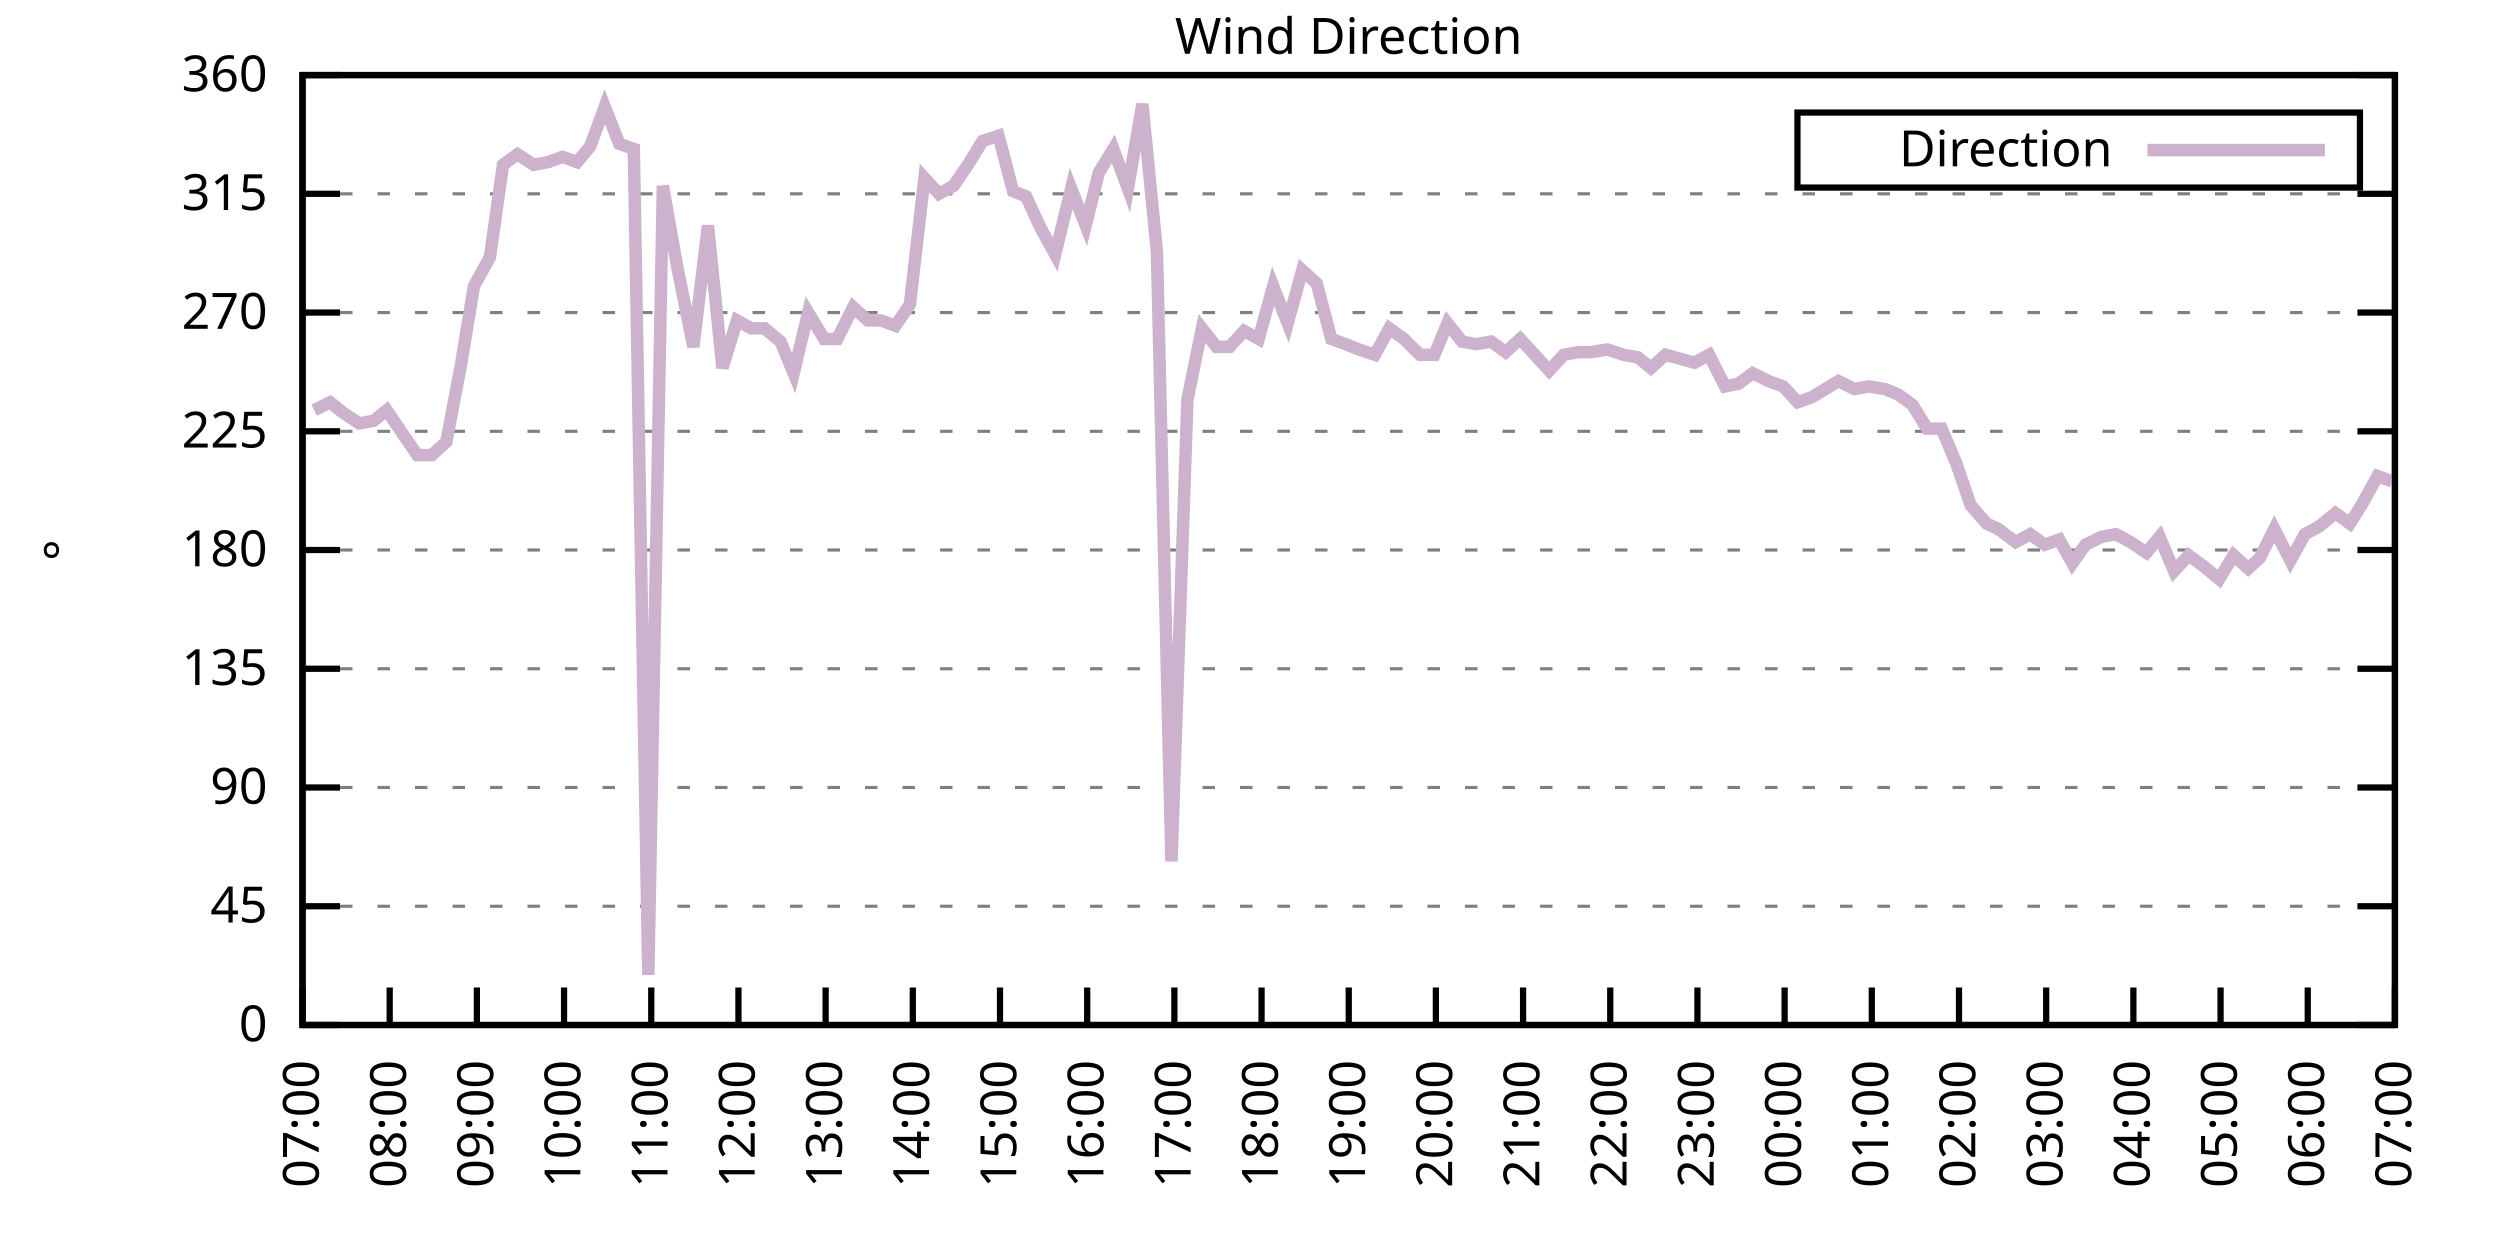
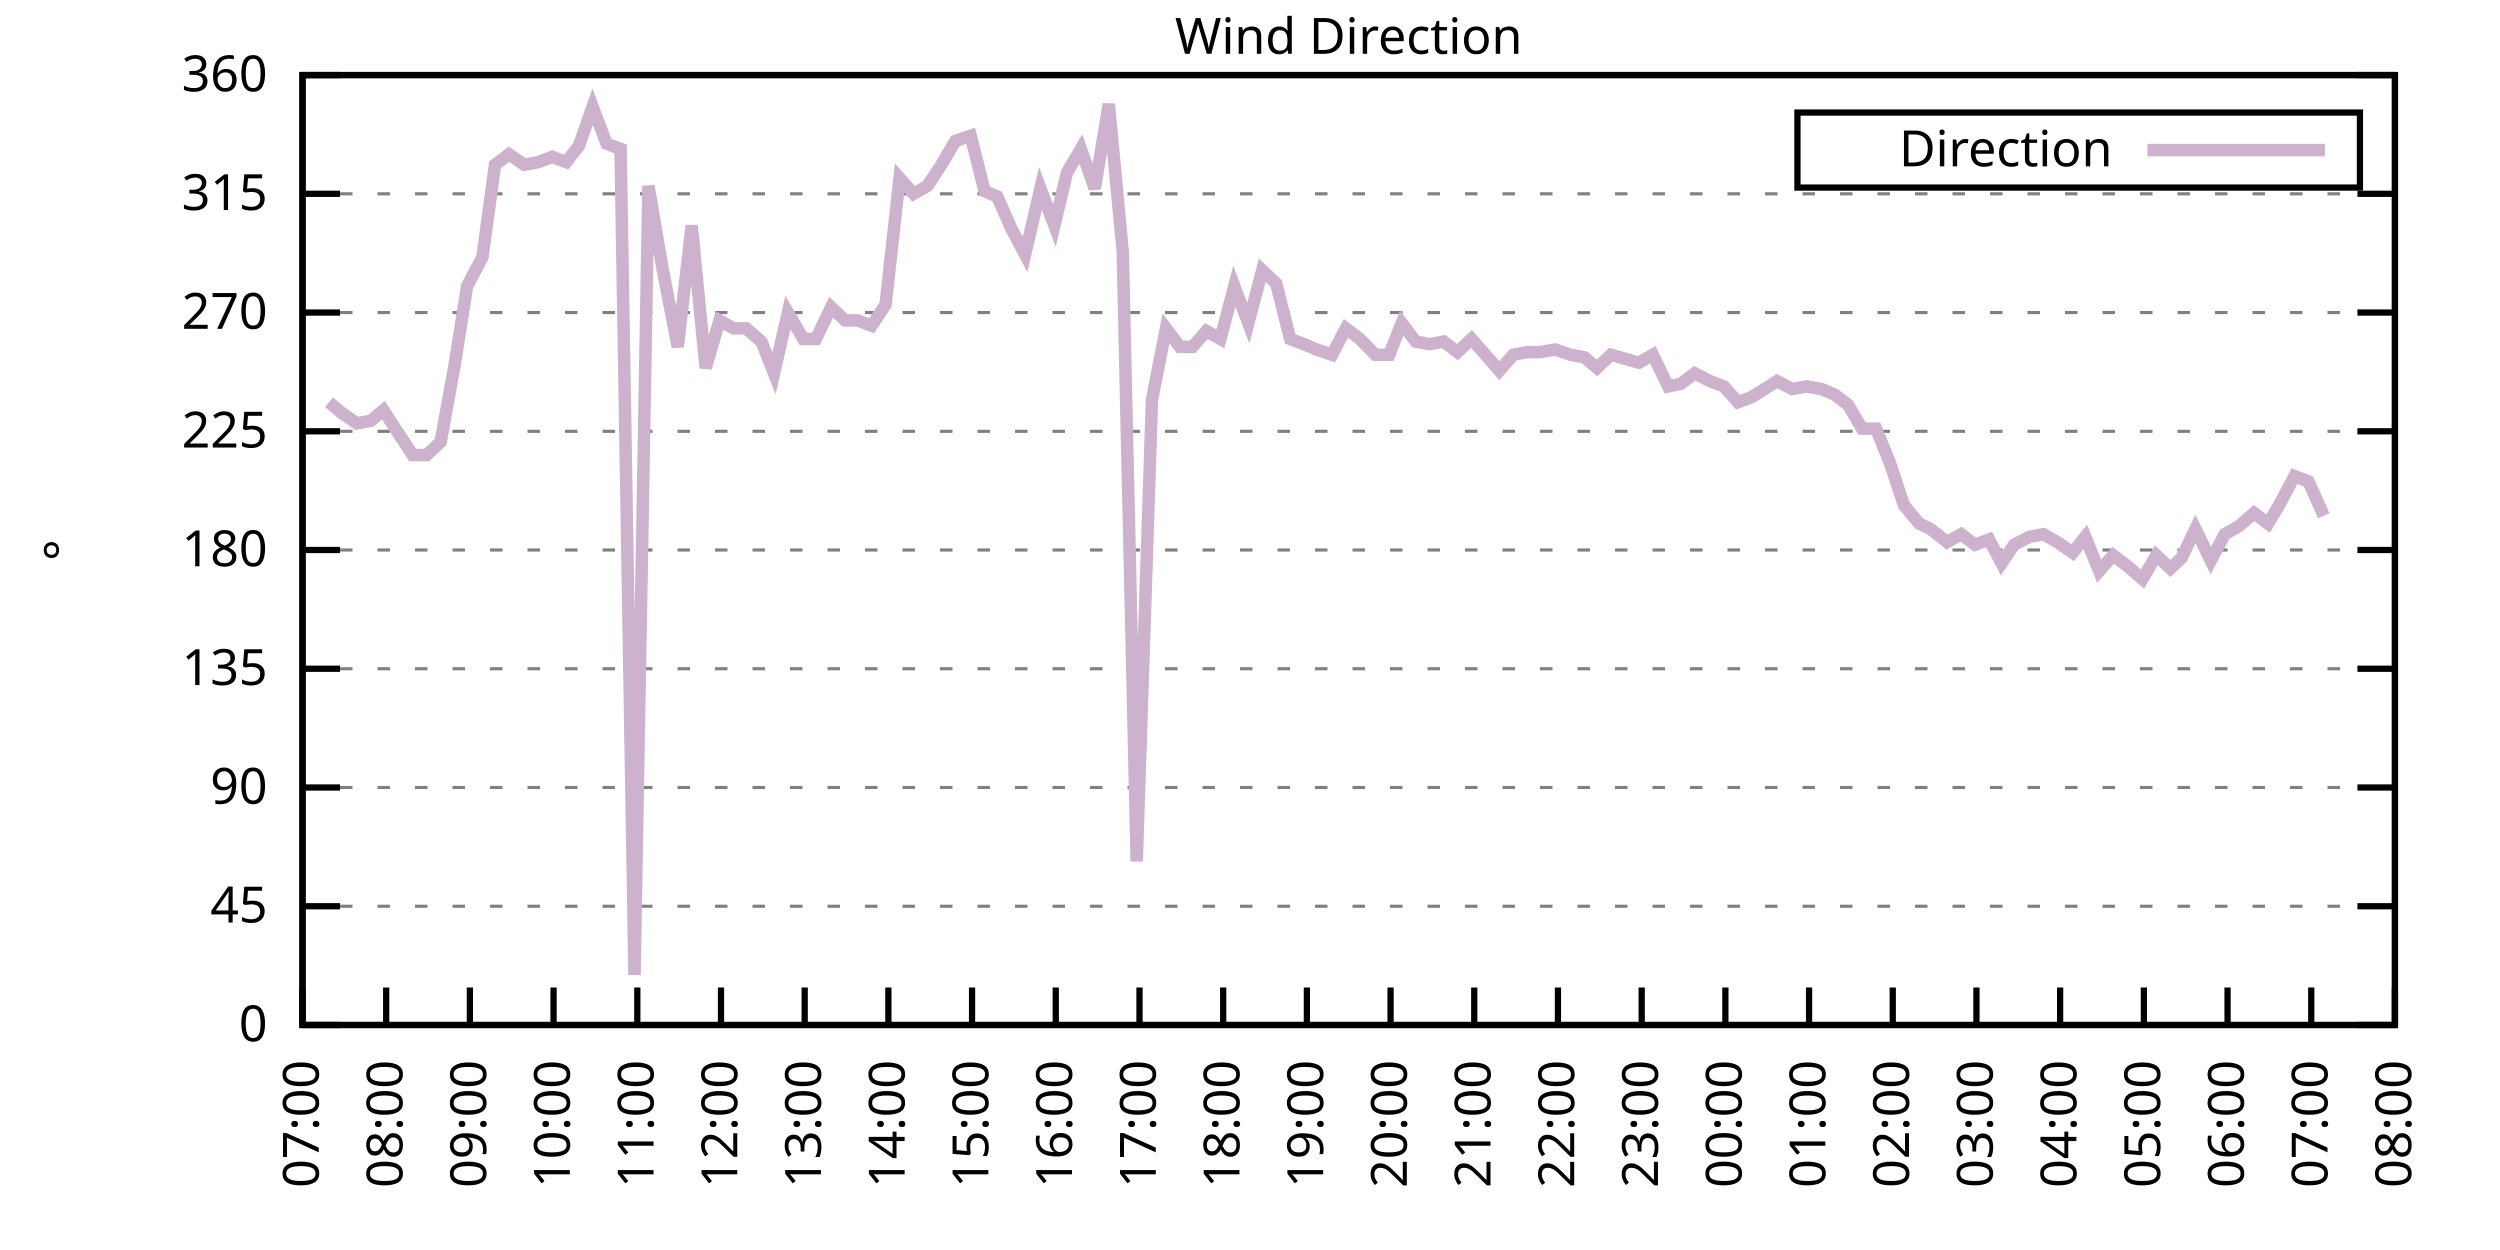
<svg xmlns="http://www.w3.org/2000/svg" xmlns:xlink="http://www.w3.org/1999/xlink" width="400" height="200" viewBox="0 0 400 200">
  <g id="gnuplot_canvas">
    <rect x="0" y="0" width="400" height="200" fill="none" />
    <defs>
      <circle id="gpDot" r="0.5" stroke-width="0.5" stroke="currentColor" />
      <path id="gpPt0" stroke-width="0.333" stroke="currentColor" d="M-1,0 h2 M0,-1 v2" />
      <path id="gpPt1" stroke-width="0.333" stroke="currentColor" d="M-1,-1 L1,1 M1,-1 L-1,1" />
      <path id="gpPt2" stroke-width="0.333" stroke="currentColor" d="M-1,0 L1,0 M0,-1 L0,1 M-1,-1 L1,1 M-1,1 L1,-1" />
      <rect id="gpPt3" stroke-width="0.333" stroke="currentColor" x="-1" y="-1" width="2" height="2" />
      <rect id="gpPt4" stroke-width="0.333" stroke="currentColor" fill="currentColor" x="-1" y="-1" width="2" height="2" />
      <circle id="gpPt5" stroke-width="0.333" stroke="currentColor" cx="0" cy="0" r="1" />
      <use xlink:href="#gpPt5" id="gpPt6" fill="currentColor" stroke="none" />
      <path id="gpPt7" stroke-width="0.333" stroke="currentColor" d="M0,-1.33 L-1.33,0.67 L1.33,0.67 z" />
      <use xlink:href="#gpPt7" id="gpPt8" fill="currentColor" stroke="none" />
      <use xlink:href="#gpPt7" id="gpPt9" stroke="currentColor" transform="rotate(180)" />
      <use xlink:href="#gpPt9" id="gpPt10" fill="currentColor" stroke="none" />
      <use xlink:href="#gpPt3" id="gpPt11" stroke="currentColor" transform="rotate(45)" />
      <use xlink:href="#gpPt11" id="gpPt12" fill="currentColor" stroke="none" />
      <path id="gpPt13" stroke-width="0.333" stroke="currentColor" d="M0,1.330 L1.265,0.411 L0.782,-1.067 L-0.782,-1.076 L-1.265,0.411 z" />
      <use xlink:href="#gpPt13" id="gpPt14" fill="currentColor" stroke="none" />
      <filter id="textbox" filterUnits="objectBoundingBox" x="0" y="0" height="1" width="1">
        <feFlood flood-color="white" flood-opacity="1" result="bgnd" />
        <feComposite in="SourceGraphic" in2="bgnd" operator="atop" />
      </filter>
      <filter id="greybox" filterUnits="objectBoundingBox" x="0" y="0" height="1" width="1">
        <feFlood flood-color="lightgrey" flood-opacity="1" result="grey" />
        <feComposite in="SourceGraphic" in2="grey" operator="atop" />
      </filter>
    </defs>
    <g fill="none" color="white" stroke="currentColor" stroke-width="1.00" stroke-linecap="butt" stroke-linejoin="miter">
</g>
    <g fill="none" color="black" stroke="currentColor" stroke-width="1.00" stroke-linecap="butt" stroke-linejoin="miter">
      <g stroke="none" shape-rendering="crispEdges">
        <polygon fill="rgb(255, 255, 255)" points="48.40,164.00 383.18,164.00 383.18,12.02 48.40,12.02 " />
      </g>
    </g>
    <g fill="none" color="black" stroke="currentColor" stroke-width="1.00" stroke-linecap="butt" stroke-linejoin="miter">
</g>
    <g fill="none" color="black" stroke="black" stroke-width="0.50" stroke-linecap="butt" stroke-linejoin="miter">
</g>
    <g fill="none" color="gray" stroke="currentColor" stroke-width="0.50" stroke-linecap="butt" stroke-linejoin="miter">
      <path stroke="gray" stroke-dasharray="2,4" class="gridline" d="M48.40,164.00 L383.19,164.00  " />
    </g>
    <g fill="none" color="gray" stroke="gray" stroke-width="1.00" stroke-linecap="butt" stroke-linejoin="miter">
</g>
    <g fill="none" color="black" stroke="currentColor" stroke-width="1.00" stroke-linecap="butt" stroke-linejoin="miter">
      <path stroke="black" d="M48.40,164.00 L54.40,164.00 M383.19,164.00 L377.19,164.00  " />
      <g transform="translate(42.80,166.60)" stroke="none" fill="black" font-family="Sans" font-size="8.00" text-anchor="end">
        <text>
          <tspan font-family="Sans"> 0</tspan>
        </text>
      </g>
    </g>
    <g fill="none" color="black" stroke="currentColor" stroke-width="1.00" stroke-linecap="butt" stroke-linejoin="miter">
</g>
    <g fill="none" color="black" stroke="black" stroke-width="0.50" stroke-linecap="butt" stroke-linejoin="miter">
</g>
    <g fill="none" color="gray" stroke="currentColor" stroke-width="0.50" stroke-linecap="butt" stroke-linejoin="miter">
      <path stroke="gray" stroke-dasharray="2,4" class="gridline" d="M48.40,145.00 L383.19,145.00  " />
    </g>
    <g fill="none" color="gray" stroke="gray" stroke-width="1.00" stroke-linecap="butt" stroke-linejoin="miter">
</g>
    <g fill="none" color="black" stroke="currentColor" stroke-width="1.00" stroke-linecap="butt" stroke-linejoin="miter">
      <path stroke="black" d="M48.40,145.00 L54.40,145.00 M383.19,145.00 L377.19,145.00  " />
      <g transform="translate(42.80,147.60)" stroke="none" fill="black" font-family="Sans" font-size="8.00" text-anchor="end">
        <text>
          <tspan font-family="Sans"> 45</tspan>
        </text>
      </g>
    </g>
    <g fill="none" color="black" stroke="currentColor" stroke-width="1.00" stroke-linecap="butt" stroke-linejoin="miter">
</g>
    <g fill="none" color="black" stroke="black" stroke-width="0.50" stroke-linecap="butt" stroke-linejoin="miter">
</g>
    <g fill="none" color="gray" stroke="currentColor" stroke-width="0.50" stroke-linecap="butt" stroke-linejoin="miter">
      <path stroke="gray" stroke-dasharray="2,4" class="gridline" d="M48.40,126.00 L383.19,126.00  " />
    </g>
    <g fill="none" color="gray" stroke="gray" stroke-width="1.00" stroke-linecap="butt" stroke-linejoin="miter">
</g>
    <g fill="none" color="black" stroke="currentColor" stroke-width="1.00" stroke-linecap="butt" stroke-linejoin="miter">
      <path stroke="black" d="M48.40,126.00 L54.40,126.00 M383.19,126.00 L377.19,126.00  " />
      <g transform="translate(42.80,128.60)" stroke="none" fill="black" font-family="Sans" font-size="8.00" text-anchor="end">
        <text>
          <tspan font-family="Sans"> 90</tspan>
        </text>
      </g>
    </g>
    <g fill="none" color="black" stroke="currentColor" stroke-width="1.00" stroke-linecap="butt" stroke-linejoin="miter">
</g>
    <g fill="none" color="black" stroke="black" stroke-width="0.50" stroke-linecap="butt" stroke-linejoin="miter">
</g>
    <g fill="none" color="gray" stroke="currentColor" stroke-width="0.50" stroke-linecap="butt" stroke-linejoin="miter">
      <path stroke="gray" stroke-dasharray="2,4" class="gridline" d="M48.40,107.00 L383.19,107.00  " />
    </g>
    <g fill="none" color="gray" stroke="gray" stroke-width="1.00" stroke-linecap="butt" stroke-linejoin="miter">
</g>
    <g fill="none" color="black" stroke="currentColor" stroke-width="1.00" stroke-linecap="butt" stroke-linejoin="miter">
      <path stroke="black" d="M48.40,107.00 L54.40,107.00 M383.19,107.00 L377.19,107.00  " />
      <g transform="translate(42.80,109.60)" stroke="none" fill="black" font-family="Sans" font-size="8.00" text-anchor="end">
        <text>
          <tspan font-family="Sans"> 135</tspan>
        </text>
      </g>
    </g>
    <g fill="none" color="black" stroke="currentColor" stroke-width="1.00" stroke-linecap="butt" stroke-linejoin="miter">
</g>
    <g fill="none" color="black" stroke="black" stroke-width="0.50" stroke-linecap="butt" stroke-linejoin="miter">
</g>
    <g fill="none" color="gray" stroke="currentColor" stroke-width="0.50" stroke-linecap="butt" stroke-linejoin="miter">
      <path stroke="gray" stroke-dasharray="2,4" class="gridline" d="M48.40,88.00 L383.19,88.00  " />
    </g>
    <g fill="none" color="gray" stroke="gray" stroke-width="1.00" stroke-linecap="butt" stroke-linejoin="miter">
</g>
    <g fill="none" color="black" stroke="currentColor" stroke-width="1.00" stroke-linecap="butt" stroke-linejoin="miter">
      <path stroke="black" d="M48.40,88.00 L54.40,88.00 M383.19,88.00 L377.19,88.00  " />
      <g transform="translate(42.80,90.60)" stroke="none" fill="black" font-family="Sans" font-size="8.00" text-anchor="end">
        <text>
          <tspan font-family="Sans"> 180</tspan>
        </text>
      </g>
    </g>
    <g fill="none" color="black" stroke="currentColor" stroke-width="1.00" stroke-linecap="butt" stroke-linejoin="miter">
</g>
    <g fill="none" color="black" stroke="black" stroke-width="0.50" stroke-linecap="butt" stroke-linejoin="miter">
</g>
    <g fill="none" color="gray" stroke="currentColor" stroke-width="0.50" stroke-linecap="butt" stroke-linejoin="miter">
      <path stroke="gray" stroke-dasharray="2,4" class="gridline" d="M48.40,69.01 L383.19,69.01  " />
    </g>
    <g fill="none" color="gray" stroke="gray" stroke-width="1.00" stroke-linecap="butt" stroke-linejoin="miter">
</g>
    <g fill="none" color="black" stroke="currentColor" stroke-width="1.00" stroke-linecap="butt" stroke-linejoin="miter">
      <path stroke="black" d="M48.40,69.01 L54.40,69.01 M383.19,69.01 L377.19,69.01  " />
      <g transform="translate(42.80,71.61)" stroke="none" fill="black" font-family="Sans" font-size="8.00" text-anchor="end">
        <text>
          <tspan font-family="Sans"> 225</tspan>
        </text>
      </g>
    </g>
    <g fill="none" color="black" stroke="currentColor" stroke-width="1.00" stroke-linecap="butt" stroke-linejoin="miter">
</g>
    <g fill="none" color="black" stroke="black" stroke-width="0.50" stroke-linecap="butt" stroke-linejoin="miter">
</g>
    <g fill="none" color="gray" stroke="currentColor" stroke-width="0.50" stroke-linecap="butt" stroke-linejoin="miter">
      <path stroke="gray" stroke-dasharray="2,4" class="gridline" d="M48.40,50.01 L383.19,50.01  " />
    </g>
    <g fill="none" color="gray" stroke="gray" stroke-width="1.00" stroke-linecap="butt" stroke-linejoin="miter">
</g>
    <g fill="none" color="black" stroke="currentColor" stroke-width="1.00" stroke-linecap="butt" stroke-linejoin="miter">
      <path stroke="black" d="M48.40,50.01 L54.40,50.01 M383.19,50.01 L377.19,50.01  " />
      <g transform="translate(42.80,52.61)" stroke="none" fill="black" font-family="Sans" font-size="8.00" text-anchor="end">
        <text>
          <tspan font-family="Sans"> 270</tspan>
        </text>
      </g>
    </g>
    <g fill="none" color="black" stroke="currentColor" stroke-width="1.00" stroke-linecap="butt" stroke-linejoin="miter">
</g>
    <g fill="none" color="black" stroke="black" stroke-width="0.50" stroke-linecap="butt" stroke-linejoin="miter">
</g>
    <g fill="none" color="gray" stroke="currentColor" stroke-width="0.50" stroke-linecap="butt" stroke-linejoin="miter">
      <path stroke="gray" stroke-dasharray="2,4" class="gridline" d="M48.40,31.01 L383.19,31.01  " />
    </g>
    <g fill="none" color="gray" stroke="gray" stroke-width="1.00" stroke-linecap="butt" stroke-linejoin="miter">
</g>
    <g fill="none" color="black" stroke="currentColor" stroke-width="1.00" stroke-linecap="butt" stroke-linejoin="miter">
      <path stroke="black" d="M48.40,31.01 L54.40,31.01 M383.19,31.01 L377.19,31.01  " />
      <g transform="translate(42.80,33.61)" stroke="none" fill="black" font-family="Sans" font-size="8.00" text-anchor="end">
        <text>
          <tspan font-family="Sans"> 315</tspan>
        </text>
      </g>
    </g>
    <g fill="none" color="black" stroke="currentColor" stroke-width="1.00" stroke-linecap="butt" stroke-linejoin="miter">
</g>
    <g fill="none" color="black" stroke="black" stroke-width="0.50" stroke-linecap="butt" stroke-linejoin="miter">
</g>
    <g fill="none" color="gray" stroke="currentColor" stroke-width="0.50" stroke-linecap="butt" stroke-linejoin="miter">
      <path stroke="gray" stroke-dasharray="2,4" class="gridline" d="M48.40,12.01 L383.19,12.01  " />
    </g>
    <g fill="none" color="gray" stroke="gray" stroke-width="1.00" stroke-linecap="butt" stroke-linejoin="miter">
</g>
    <g fill="none" color="black" stroke="currentColor" stroke-width="1.00" stroke-linecap="butt" stroke-linejoin="miter">
      <path stroke="black" d="M48.40,12.01 L54.40,12.01 M383.19,12.01 L377.19,12.01  " />
      <g transform="translate(42.80,14.61)" stroke="none" fill="black" font-family="Sans" font-size="8.00" text-anchor="end">
        <text>
          <tspan font-family="Sans"> 360</tspan>
        </text>
      </g>
    </g>
    <g fill="none" color="black" stroke="currentColor" stroke-width="1.00" stroke-linecap="butt" stroke-linejoin="miter">
      <path stroke="black" d="M48.40,164.00 L48.40,158.00  " />
      <g transform="translate(51.00,169.60) rotate(270.00)" stroke="none" fill="black" font-family="Sans" font-size="8.00" text-anchor="end">
        <text>
          <tspan font-family="Sans">07:00</tspan>
        </text>
      </g>
    </g>
    <g fill="none" color="black" stroke="currentColor" stroke-width="1.00" stroke-linecap="butt" stroke-linejoin="miter">
-       <path stroke="black" d="M62.35,164.00 L62.35,158.00  " />
-       <g transform="translate(64.95,169.60) rotate(270.00)" stroke="none" fill="black" font-family="Sans" font-size="8.00" text-anchor="end">
+       <path stroke="black" d="M61.79,164.00 L61.79,158.00  " />
+       <g transform="translate(64.39,169.60) rotate(270.00)" stroke="none" fill="black" font-family="Sans" font-size="8.00" text-anchor="end">
        <text>
          <tspan font-family="Sans">08:00</tspan>
        </text>
      </g>
    </g>
    <g fill="none" color="black" stroke="currentColor" stroke-width="1.00" stroke-linecap="butt" stroke-linejoin="miter">
-       <path stroke="black" d="M76.30,164.00 L76.30,158.00  " />
-       <g transform="translate(78.90,169.60) rotate(270.00)" stroke="none" fill="black" font-family="Sans" font-size="8.00" text-anchor="end">
+       <path stroke="black" d="M75.18,164.00 L75.18,158.00  " />
+       <g transform="translate(77.78,169.60) rotate(270.00)" stroke="none" fill="black" font-family="Sans" font-size="8.00" text-anchor="end">
        <text>
          <tspan font-family="Sans">09:00</tspan>
        </text>
      </g>
    </g>
    <g fill="none" color="black" stroke="currentColor" stroke-width="1.00" stroke-linecap="butt" stroke-linejoin="miter">
-       <path stroke="black" d="M90.25,164.00 L90.25,158.00  " />
-       <g transform="translate(92.85,169.60) rotate(270.00)" stroke="none" fill="black" font-family="Sans" font-size="8.00" text-anchor="end">
+       <path stroke="black" d="M88.57,164.00 L88.57,158.00  " />
+       <g transform="translate(91.17,169.60) rotate(270.00)" stroke="none" fill="black" font-family="Sans" font-size="8.00" text-anchor="end">
        <text>
          <tspan font-family="Sans">10:00</tspan>
        </text>
      </g>
    </g>
    <g fill="none" color="black" stroke="currentColor" stroke-width="1.00" stroke-linecap="butt" stroke-linejoin="miter">
-       <path stroke="black" d="M104.20,164.00 L104.20,158.00  " />
-       <g transform="translate(106.80,169.60) rotate(270.00)" stroke="none" fill="black" font-family="Sans" font-size="8.00" text-anchor="end">
+       <path stroke="black" d="M101.97,164.00 L101.97,158.00  " />
+       <g transform="translate(104.57,169.60) rotate(270.00)" stroke="none" fill="black" font-family="Sans" font-size="8.00" text-anchor="end">
        <text>
          <tspan font-family="Sans">11:00</tspan>
        </text>
      </g>
    </g>
    <g fill="none" color="black" stroke="currentColor" stroke-width="1.00" stroke-linecap="butt" stroke-linejoin="miter">
-       <path stroke="black" d="M118.15,164.00 L118.15,158.00  " />
-       <g transform="translate(120.75,169.60) rotate(270.00)" stroke="none" fill="black" font-family="Sans" font-size="8.00" text-anchor="end">
+       <path stroke="black" d="M115.36,164.00 L115.36,158.00  " />
+       <g transform="translate(117.96,169.60) rotate(270.00)" stroke="none" fill="black" font-family="Sans" font-size="8.00" text-anchor="end">
        <text>
          <tspan font-family="Sans">12:00</tspan>
        </text>
      </g>
    </g>
    <g fill="none" color="black" stroke="currentColor" stroke-width="1.00" stroke-linecap="butt" stroke-linejoin="miter">
-       <path stroke="black" d="M132.10,164.00 L132.10,158.00  " />
-       <g transform="translate(134.70,169.60) rotate(270.00)" stroke="none" fill="black" font-family="Sans" font-size="8.00" text-anchor="end">
+       <path stroke="black" d="M128.75,164.00 L128.75,158.00  " />
+       <g transform="translate(131.35,169.60) rotate(270.00)" stroke="none" fill="black" font-family="Sans" font-size="8.00" text-anchor="end">
        <text>
          <tspan font-family="Sans">13:00</tspan>
        </text>
      </g>
    </g>
    <g fill="none" color="black" stroke="currentColor" stroke-width="1.00" stroke-linecap="butt" stroke-linejoin="miter">
-       <path stroke="black" d="M146.05,164.00 L146.05,158.00  " />
-       <g transform="translate(148.65,169.60) rotate(270.00)" stroke="none" fill="black" font-family="Sans" font-size="8.00" text-anchor="end">
+       <path stroke="black" d="M142.14,164.00 L142.14,158.00  " />
+       <g transform="translate(144.74,169.60) rotate(270.00)" stroke="none" fill="black" font-family="Sans" font-size="8.00" text-anchor="end">
        <text>
          <tspan font-family="Sans">14:00</tspan>
        </text>
      </g>
    </g>
    <g fill="none" color="black" stroke="currentColor" stroke-width="1.00" stroke-linecap="butt" stroke-linejoin="miter">
-       <path stroke="black" d="M160.00,164.00 L160.00,158.00  " />
-       <g transform="translate(162.60,169.60) rotate(270.00)" stroke="none" fill="black" font-family="Sans" font-size="8.00" text-anchor="end">
+       <path stroke="black" d="M155.53,164.00 L155.53,158.00  " />
+       <g transform="translate(158.13,169.60) rotate(270.00)" stroke="none" fill="black" font-family="Sans" font-size="8.00" text-anchor="end">
        <text>
          <tspan font-family="Sans">15:00</tspan>
        </text>
      </g>
    </g>
    <g fill="none" color="black" stroke="currentColor" stroke-width="1.00" stroke-linecap="butt" stroke-linejoin="miter">
-       <path stroke="black" d="M173.95,164.00 L173.95,158.00  " />
-       <g transform="translate(176.55,169.60) rotate(270.00)" stroke="none" fill="black" font-family="Sans" font-size="8.00" text-anchor="end">
+       <path stroke="black" d="M168.92,164.00 L168.92,158.00  " />
+       <g transform="translate(171.52,169.60) rotate(270.00)" stroke="none" fill="black" font-family="Sans" font-size="8.00" text-anchor="end">
        <text>
          <tspan font-family="Sans">16:00</tspan>
        </text>
      </g>
    </g>
    <g fill="none" color="black" stroke="currentColor" stroke-width="1.00" stroke-linecap="butt" stroke-linejoin="miter">
-       <path stroke="black" d="M187.90,164.00 L187.90,158.00  " />
-       <g transform="translate(190.50,169.60) rotate(270.00)" stroke="none" fill="black" font-family="Sans" font-size="8.00" text-anchor="end">
+       <path stroke="black" d="M182.32,164.00 L182.32,158.00  " />
+       <g transform="translate(184.92,169.60) rotate(270.00)" stroke="none" fill="black" font-family="Sans" font-size="8.00" text-anchor="end">
        <text>
          <tspan font-family="Sans">17:00</tspan>
        </text>
      </g>
    </g>
    <g fill="none" color="black" stroke="currentColor" stroke-width="1.00" stroke-linecap="butt" stroke-linejoin="miter">
-       <path stroke="black" d="M201.85,164.00 L201.85,158.00  " />
-       <g transform="translate(204.45,169.60) rotate(270.00)" stroke="none" fill="black" font-family="Sans" font-size="8.00" text-anchor="end">
+       <path stroke="black" d="M195.71,164.00 L195.71,158.00  " />
+       <g transform="translate(198.31,169.60) rotate(270.00)" stroke="none" fill="black" font-family="Sans" font-size="8.00" text-anchor="end">
        <text>
          <tspan font-family="Sans">18:00</tspan>
        </text>
      </g>
    </g>
    <g fill="none" color="black" stroke="currentColor" stroke-width="1.00" stroke-linecap="butt" stroke-linejoin="miter">
-       <path stroke="black" d="M215.80,164.00 L215.80,158.00  " />
-       <g transform="translate(218.40,169.60) rotate(270.00)" stroke="none" fill="black" font-family="Sans" font-size="8.00" text-anchor="end">
+       <path stroke="black" d="M209.10,164.00 L209.10,158.00  " />
+       <g transform="translate(211.70,169.60) rotate(270.00)" stroke="none" fill="black" font-family="Sans" font-size="8.00" text-anchor="end">
        <text>
          <tspan font-family="Sans">19:00</tspan>
        </text>
      </g>
    </g>
    <g fill="none" color="black" stroke="currentColor" stroke-width="1.00" stroke-linecap="butt" stroke-linejoin="miter">
-       <path stroke="black" d="M229.74,164.00 L229.74,158.00  " />
-       <g transform="translate(232.34,169.60) rotate(270.00)" stroke="none" fill="black" font-family="Sans" font-size="8.00" text-anchor="end">
+       <path stroke="black" d="M222.49,164.00 L222.49,158.00  " />
+       <g transform="translate(225.09,169.60) rotate(270.00)" stroke="none" fill="black" font-family="Sans" font-size="8.00" text-anchor="end">
        <text>
          <tspan font-family="Sans">20:00</tspan>
        </text>
      </g>
    </g>
    <g fill="none" color="black" stroke="currentColor" stroke-width="1.00" stroke-linecap="butt" stroke-linejoin="miter">
-       <path stroke="black" d="M243.69,164.00 L243.69,158.00  " />
-       <g transform="translate(246.29,169.60) rotate(270.00)" stroke="none" fill="black" font-family="Sans" font-size="8.00" text-anchor="end">
+       <path stroke="black" d="M235.88,164.00 L235.88,158.00  " />
+       <g transform="translate(238.48,169.60) rotate(270.00)" stroke="none" fill="black" font-family="Sans" font-size="8.00" text-anchor="end">
        <text>
          <tspan font-family="Sans">21:00</tspan>
        </text>
      </g>
    </g>
    <g fill="none" color="black" stroke="currentColor" stroke-width="1.00" stroke-linecap="butt" stroke-linejoin="miter">
-       <path stroke="black" d="M257.64,164.00 L257.64,158.00  " />
-       <g transform="translate(260.24,169.60) rotate(270.00)" stroke="none" fill="black" font-family="Sans" font-size="8.00" text-anchor="end">
+       <path stroke="black" d="M249.27,164.00 L249.27,158.00  " />
+       <g transform="translate(251.87,169.60) rotate(270.00)" stroke="none" fill="black" font-family="Sans" font-size="8.00" text-anchor="end">
        <text>
          <tspan font-family="Sans">22:00</tspan>
        </text>
      </g>
    </g>
    <g fill="none" color="black" stroke="currentColor" stroke-width="1.00" stroke-linecap="butt" stroke-linejoin="miter">
-       <path stroke="black" d="M271.59,164.00 L271.59,158.00  " />
-       <g transform="translate(274.19,169.60) rotate(270.00)" stroke="none" fill="black" font-family="Sans" font-size="8.00" text-anchor="end">
+       <path stroke="black" d="M262.67,164.00 L262.67,158.00  " />
+       <g transform="translate(265.27,169.60) rotate(270.00)" stroke="none" fill="black" font-family="Sans" font-size="8.00" text-anchor="end">
        <text>
          <tspan font-family="Sans">23:00</tspan>
        </text>
      </g>
    </g>
    <g fill="none" color="black" stroke="currentColor" stroke-width="1.00" stroke-linecap="butt" stroke-linejoin="miter">
-       <path stroke="black" d="M285.54,164.00 L285.54,158.00  " />
-       <g transform="translate(288.14,169.60) rotate(270.00)" stroke="none" fill="black" font-family="Sans" font-size="8.00" text-anchor="end">
+       <path stroke="black" d="M276.06,164.00 L276.06,158.00  " />
+       <g transform="translate(278.66,169.60) rotate(270.00)" stroke="none" fill="black" font-family="Sans" font-size="8.00" text-anchor="end">
        <text>
          <tspan font-family="Sans">00:00</tspan>
        </text>
      </g>
    </g>
    <g fill="none" color="black" stroke="currentColor" stroke-width="1.00" stroke-linecap="butt" stroke-linejoin="miter">
-       <path stroke="black" d="M299.49,164.00 L299.49,158.00  " />
-       <g transform="translate(302.09,169.60) rotate(270.00)" stroke="none" fill="black" font-family="Sans" font-size="8.00" text-anchor="end">
+       <path stroke="black" d="M289.45,164.00 L289.45,158.00  " />
+       <g transform="translate(292.05,169.60) rotate(270.00)" stroke="none" fill="black" font-family="Sans" font-size="8.00" text-anchor="end">
        <text>
          <tspan font-family="Sans">01:00</tspan>
        </text>
      </g>
    </g>
    <g fill="none" color="black" stroke="currentColor" stroke-width="1.00" stroke-linecap="butt" stroke-linejoin="miter">
-       <path stroke="black" d="M313.44,164.00 L313.44,158.00  " />
-       <g transform="translate(316.04,169.60) rotate(270.00)" stroke="none" fill="black" font-family="Sans" font-size="8.00" text-anchor="end">
+       <path stroke="black" d="M302.84,164.00 L302.84,158.00  " />
+       <g transform="translate(305.44,169.60) rotate(270.00)" stroke="none" fill="black" font-family="Sans" font-size="8.00" text-anchor="end">
        <text>
          <tspan font-family="Sans">02:00</tspan>
        </text>
      </g>
    </g>
    <g fill="none" color="black" stroke="currentColor" stroke-width="1.00" stroke-linecap="butt" stroke-linejoin="miter">
-       <path stroke="black" d="M327.39,164.00 L327.39,158.00  " />
-       <g transform="translate(329.99,169.60) rotate(270.00)" stroke="none" fill="black" font-family="Sans" font-size="8.00" text-anchor="end">
+       <path stroke="black" d="M316.23,164.00 L316.23,158.00  " />
+       <g transform="translate(318.83,169.60) rotate(270.00)" stroke="none" fill="black" font-family="Sans" font-size="8.00" text-anchor="end">
        <text>
          <tspan font-family="Sans">03:00</tspan>
        </text>
      </g>
    </g>
    <g fill="none" color="black" stroke="currentColor" stroke-width="1.00" stroke-linecap="butt" stroke-linejoin="miter">
-       <path stroke="black" d="M341.34,164.00 L341.34,158.00  " />
-       <g transform="translate(343.94,169.60) rotate(270.00)" stroke="none" fill="black" font-family="Sans" font-size="8.00" text-anchor="end">
+       <path stroke="black" d="M329.62,164.00 L329.62,158.00  " />
+       <g transform="translate(332.22,169.60) rotate(270.00)" stroke="none" fill="black" font-family="Sans" font-size="8.00" text-anchor="end">
        <text>
          <tspan font-family="Sans">04:00</tspan>
        </text>
      </g>
    </g>
    <g fill="none" color="black" stroke="currentColor" stroke-width="1.00" stroke-linecap="butt" stroke-linejoin="miter">
-       <path stroke="black" d="M355.29,164.00 L355.29,158.00  " />
-       <g transform="translate(357.89,169.60) rotate(270.00)" stroke="none" fill="black" font-family="Sans" font-size="8.00" text-anchor="end">
+       <path stroke="black" d="M343.02,164.00 L343.02,158.00  " />
+       <g transform="translate(345.62,169.60) rotate(270.00)" stroke="none" fill="black" font-family="Sans" font-size="8.00" text-anchor="end">
        <text>
          <tspan font-family="Sans">05:00</tspan>
        </text>
      </g>
    </g>
    <g fill="none" color="black" stroke="currentColor" stroke-width="1.00" stroke-linecap="butt" stroke-linejoin="miter">
-       <path stroke="black" d="M369.24,164.00 L369.24,158.00  " />
-       <g transform="translate(371.84,169.60) rotate(270.00)" stroke="none" fill="black" font-family="Sans" font-size="8.00" text-anchor="end">
+       <path stroke="black" d="M356.41,164.00 L356.41,158.00  " />
+       <g transform="translate(359.01,169.60) rotate(270.00)" stroke="none" fill="black" font-family="Sans" font-size="8.00" text-anchor="end">
        <text>
          <tspan font-family="Sans">06:00</tspan>
+         </text>
+       </g>
+     </g>
+     <g fill="none" color="black" stroke="currentColor" stroke-width="1.00" stroke-linecap="butt" stroke-linejoin="miter">
+       <path stroke="black" d="M369.80,164.00 L369.80,158.00  " />
+       <g transform="translate(372.40,169.60) rotate(270.00)" stroke="none" fill="black" font-family="Sans" font-size="8.00" text-anchor="end">
+         <text>
+           <tspan font-family="Sans">07:00</tspan>
        </text>
      </g>
    </g>
    <g fill="none" color="black" stroke="currentColor" stroke-width="1.00" stroke-linecap="butt" stroke-linejoin="miter">
      <path stroke="black" d="M383.19,164.00 L383.19,158.00  " />
      <g transform="translate(385.79,169.60) rotate(270.00)" stroke="none" fill="black" font-family="Sans" font-size="8.00" text-anchor="end">
        <text>
-           <tspan font-family="Sans">07:00</tspan>
+           <tspan font-family="Sans">08:00</tspan>
        </text>
      </g>
    </g>
    <g fill="none" color="black" stroke="currentColor" stroke-width="1.00" stroke-linecap="butt" stroke-linejoin="miter">
</g>
    <g fill="none" color="black" stroke="currentColor" stroke-width="1.00" stroke-linecap="butt" stroke-linejoin="miter">
      <path stroke="black" d="M48.40,12.01 L48.40,164.00 L383.19,164.00 L383.19,12.01 L48.40,12.01 Z  " />
    </g>
    <g fill="none" color="black" stroke="currentColor" stroke-width="1.00" stroke-linecap="butt" stroke-linejoin="miter">
</g>
    <g fill="none" color="black" stroke="currentColor" stroke-width="1.00" stroke-linecap="butt" stroke-linejoin="miter">
      <path stroke="black" d="M287.59,30.01 L287.59,18.01 L377.59,18.01 L377.59,30.01 L287.59,30.01 Z  " />
    </g>
    <g id="Wind_direction_plot_1">
      <g fill="none" color="white" stroke="black" stroke-width="2.00" stroke-linecap="butt" stroke-linejoin="miter">
</g>
      <g fill="none" color="black" stroke="currentColor" stroke-width="2.00" stroke-linecap="butt" stroke-linejoin="miter">
        <g transform="translate(337.99,26.61)" stroke="none" fill="black" font-family="Sans" font-size="8.00" text-anchor="end">
          <text>
            <tspan font-family="Sans">Direction</tspan>
          </text>
        </g>
      </g>
      <g fill="none" color="black" stroke="currentColor" stroke-width="2.00" stroke-linecap="butt" stroke-linejoin="miter">
-         <path stroke="rgb(204, 178, 204)" d="M343.59,24.01 L371.99,24.01 M50.26,65.63 L52.82,64.36 L54.91,66.05 L57.47,67.74 L59.79,67.32 L61.88,65.63   L64.44,69.43 L66.77,72.81 L69.09,72.81 L71.42,70.70 L73.74,58.45 L75.83,45.79 L78.39,41.14 L80.48,26.36   L82.81,24.68 L85.37,26.36 L87.69,25.94 L90.02,25.10 L92.34,25.94 L94.43,23.41 L96.76,17.08 L99.08,22.99   L101.41,23.83 L103.73,155.98 L106.06,29.74 L108.38,42.83 L110.94,55.50 L113.27,36.08 L115.59,58.87 L117.92,51.27   L120.24,52.54 L122.33,52.54 L124.89,54.65 L126.98,59.72 L129.31,50.01 L131.87,54.23 L133.96,54.23 L136.51,49.16   L138.84,51.27 L140.93,51.27 L143.26,52.12 L145.58,48.74 L147.91,28.48 L150.23,31.01 L152.56,29.74 L154.88,26.36   L157.21,22.56 L159.76,21.72 L162.09,30.59 L164.18,31.43 L166.51,36.50 L168.83,40.72 L171.39,30.16 L173.71,36.08   L175.81,27.63 L178.13,23.83 L180.46,30.16 L182.78,16.65 L185.11,40.30 L187.43,137.82 L189.99,63.94 L192.31,52.54   L194.64,55.50 L196.73,55.50 L199.06,52.96 L201.38,54.23 L203.71,45.79 L206.03,51.70 L208.36,43.25 L210.68,45.36   L213.01,54.23 L215.33,55.07 L217.42,55.92 L219.98,56.76 L222.30,52.54 L224.63,54.23 L227.19,56.76 L229.51,56.76   L231.60,51.70 L233.93,54.65 L236.25,55.07 L238.58,54.65 L240.90,56.34 L243.23,54.23 L245.55,56.76 L247.88,59.30   L250.20,56.76 L252.53,56.34 L254.62,56.34 L257.18,55.92 L259.74,56.76 L262.06,57.18 L264.15,58.87 L266.48,56.76   L271.13,58.03 L273.45,56.76 L276.01,61.83 L278.10,61.41 L280.43,59.72 L282.99,60.98 L285.31,61.83 L287.64,64.36   L289.96,63.52 L292.05,62.25 L294.15,60.98 L296.70,62.25 L299.03,61.83 L301.58,62.25 L303.68,63.10 L306.00,64.78   L308.33,68.58 L310.65,68.58 L312.98,74.07 L315.30,80.83 L317.86,83.78 L319.72,84.63 L322.51,86.74 L324.83,85.47   L327.16,87.16 L329.48,86.32 L331.58,90.12 L333.67,87.16 L336.23,85.89 L338.55,85.47 L340.88,86.74 L343.43,88.43   L345.53,85.89 L347.85,91.38 L350.18,88.85 L352.50,90.54 L355.06,92.65 L357.38,88.85 L359.71,90.96 L361.57,89.27   L363.89,84.63 L366.45,89.69 L368.78,85.47 L371.10,84.21 L373.66,82.09 L375.98,83.78 L377.84,80.83 L380.40,76.18   L382.73,77.03  " />
+         <path stroke="rgb(204, 178, 204)" d="M343.59,24.01 L371.99,24.01 M52.64,64.36 L54.65,66.05 L57.10,67.74 L59.34,67.32 L61.35,65.63 L63.80,69.43   L66.03,72.81 L68.26,72.81 L70.50,70.70 L72.73,58.45 L74.74,45.79 L77.19,41.14 L79.20,26.36 L81.43,24.68   L83.89,26.36 L86.12,25.94 L88.35,25.10 L90.58,25.94 L92.59,23.41 L94.82,17.08 L97.06,22.99 L99.29,23.83   L101.52,155.98 L103.75,29.74 L105.98,42.83 L108.44,55.50 L110.67,36.08 L112.90,58.87 L115.13,51.27 L117.37,52.54   L119.38,52.54 L121.83,54.65 L123.84,59.72 L126.07,50.01 L128.53,54.23 L130.54,54.23 L132.99,49.16 L135.22,51.27   L137.23,51.27 L139.46,52.12 L141.69,48.74 L143.93,28.48 L146.16,31.01 L148.39,29.74 L150.62,26.36 L152.85,22.56   L155.31,21.72 L157.54,30.59 L159.55,31.43 L161.78,36.50 L164.01,40.72 L166.47,30.16 L168.70,36.08 L170.71,27.63   L172.94,23.83 L175.17,30.16 L177.41,16.65 L179.64,40.30 L181.87,137.82 L184.32,63.94 L186.56,52.54 L188.79,55.50   L190.80,55.50 L193.03,52.96 L195.26,54.23 L197.49,45.79 L199.73,51.70 L201.96,43.25 L204.19,45.36 L206.42,54.23   L208.65,55.07 L210.66,55.92 L213.12,56.76 L215.35,52.54 L217.58,54.23 L220.04,56.76 L222.27,56.76 L224.28,51.70   L226.51,54.65 L228.74,55.07 L230.97,54.65 L233.20,56.34 L235.44,54.23 L237.67,56.76 L239.90,59.30 L242.13,56.76   L244.36,56.34 L246.37,56.34 L248.83,55.92 L251.28,56.76 L253.51,57.18 L255.52,58.87 L257.76,56.76 L262.22,58.03   L264.45,56.76 L266.91,61.83 L268.92,61.41 L271.15,59.72 L273.60,60.98 L275.83,61.83 L278.07,64.36 L280.30,63.52   L282.31,62.25 L284.32,60.98 L286.77,62.25 L289.00,61.83 L291.46,62.25 L293.47,63.10 L295.70,64.78 L297.93,68.58   L300.16,68.58 L302.39,74.07 L304.63,80.83 L307.08,83.78 L308.87,84.63 L311.54,86.74 L313.78,85.47 L316.01,87.16   L318.24,86.32 L320.25,90.12 L322.26,87.16 L324.71,85.89 L326.95,85.47 L329.18,86.74 L331.63,88.43 L333.64,85.89   L335.87,91.38 L338.10,88.85 L340.34,90.54 L342.79,92.65 L345.02,88.85 L347.26,90.96 L349.04,89.27 L351.27,84.63   L353.73,89.69 L355.96,85.47 L358.19,84.21 L360.65,82.09 L362.88,83.78 L364.66,80.83 L367.12,76.18 L369.35,77.03   L371.81,82.52  " />
      </g>
    </g>
    <g fill="none" color="black" stroke="currentColor" stroke-width="2.00" stroke-linecap="butt" stroke-linejoin="miter">
</g>
    <g fill="none" color="black" stroke="black" stroke-width="1.00" stroke-linecap="butt" stroke-linejoin="miter">
</g>
    <g fill="none" color="black" stroke="currentColor" stroke-width="1.00" stroke-linecap="butt" stroke-linejoin="miter">
      <path stroke="black" d="M48.40,12.01 L48.40,164.00 L383.19,164.00 L383.19,12.01 L48.40,12.01 Z  " />
      <g transform="translate(12.80,88.01) rotate(270.00)" stroke="none" fill="black" font-family="Sans" font-size="8.00" text-anchor="middle">
        <text>
          <tspan font-family="Sans">°</tspan>
        </text>
      </g>
    </g>
    <g fill="none" color="black" stroke="currentColor" stroke-width="1.00" stroke-linecap="butt" stroke-linejoin="miter">
</g>
    <g fill="none" color="black" stroke="currentColor" stroke-width="1.00" stroke-linecap="butt" stroke-linejoin="miter">
      <g transform="translate(215.79,8.61)" stroke="none" fill="black" font-family="Sans" font-size="8.00" text-anchor="middle">
        <text>
          <tspan font-family="Sans">Wind Direction</tspan>
        </text>
      </g>
    </g>
    <g fill="none" color="black" stroke="currentColor" stroke-width="1.00" stroke-linecap="butt" stroke-linejoin="miter">
</g>
  </g>
</svg>
